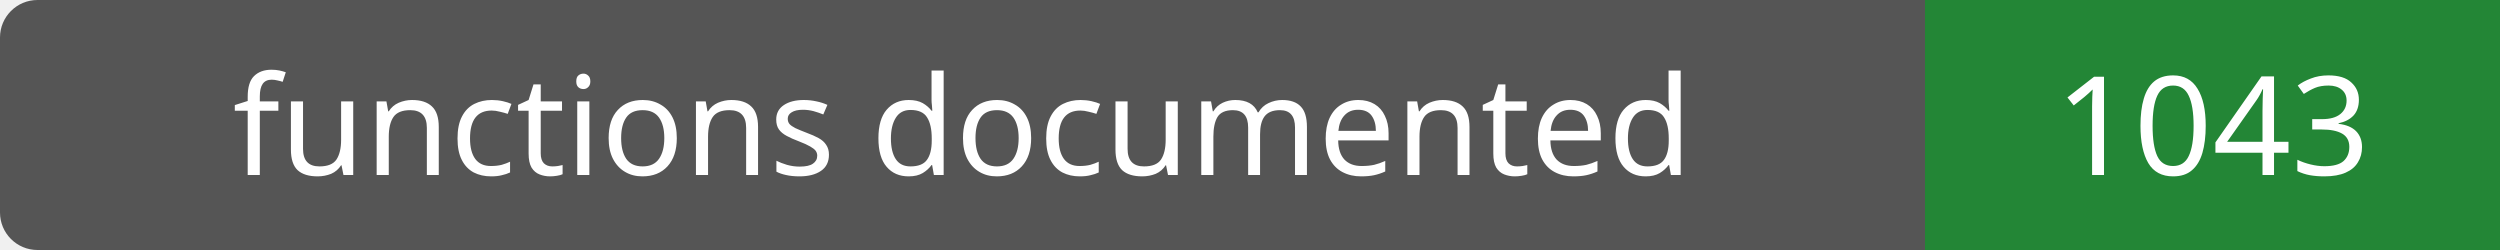
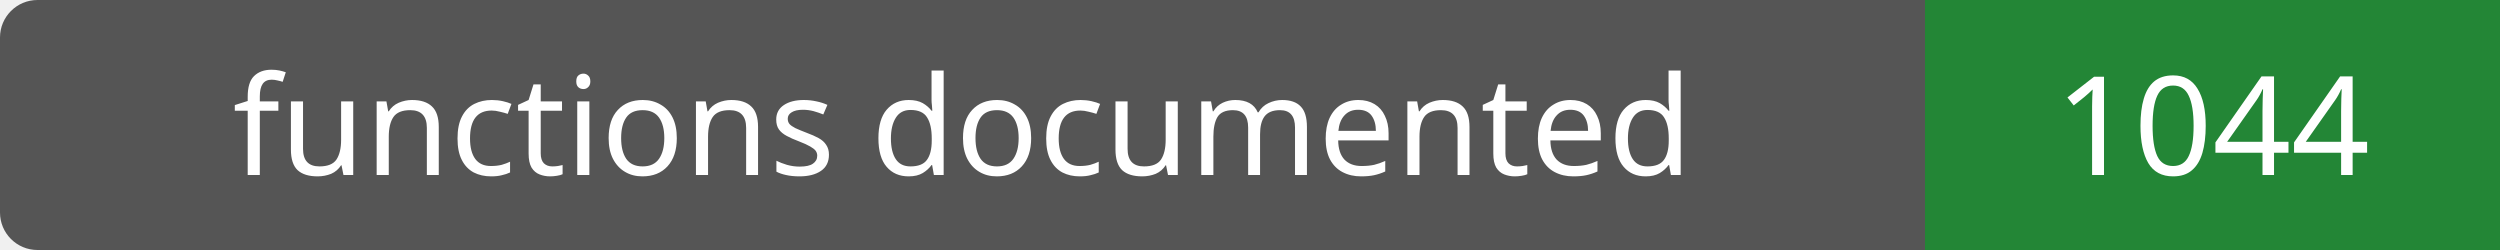
- <svg xmlns="http://www.w3.org/2000/svg" width="200" height="20" role="img" aria-label="functions documented: 1043">
+ <svg xmlns="http://www.w3.org/2000/svg" width="200" height="20" role="img" aria-label="functions documented: 1044">
  <rect width="200" height="20" rx="3" fill="#555" />
  <path fill="#238636" d="M154 0h46v20H154z" />
  <g fill="#fff" text-anchor="middle" font-family="Verdana,sans-serif" font-size="11">
    <text x="77.0" y="14">functions documented</text>
-     <text x="177.0" y="14">1043</text>
+     <text x="177.0" y="14">1044</text>
  </g>
</svg>
